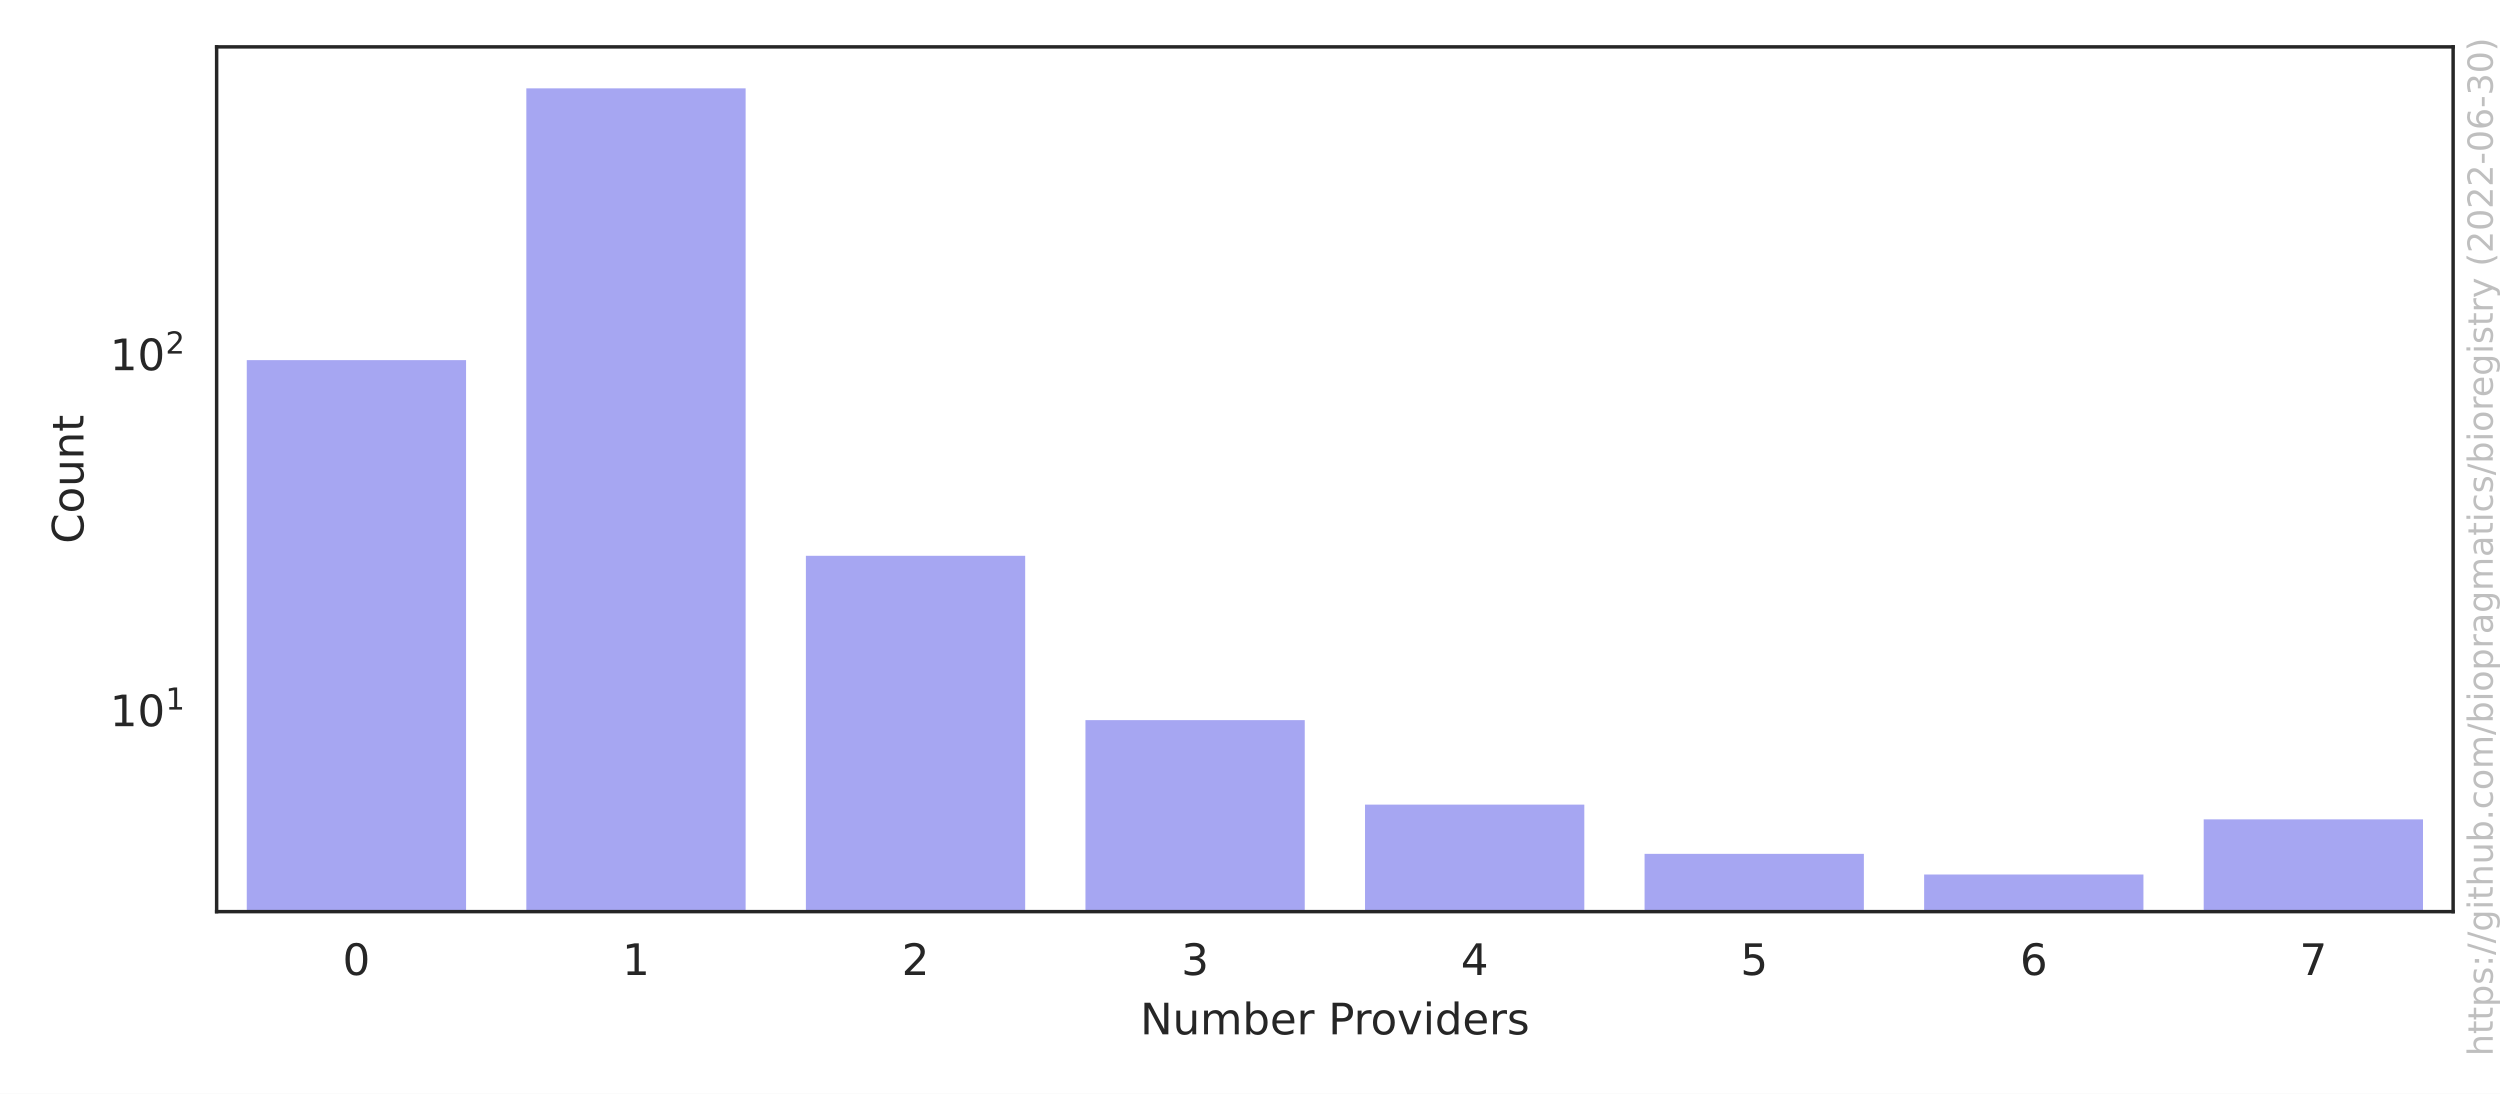
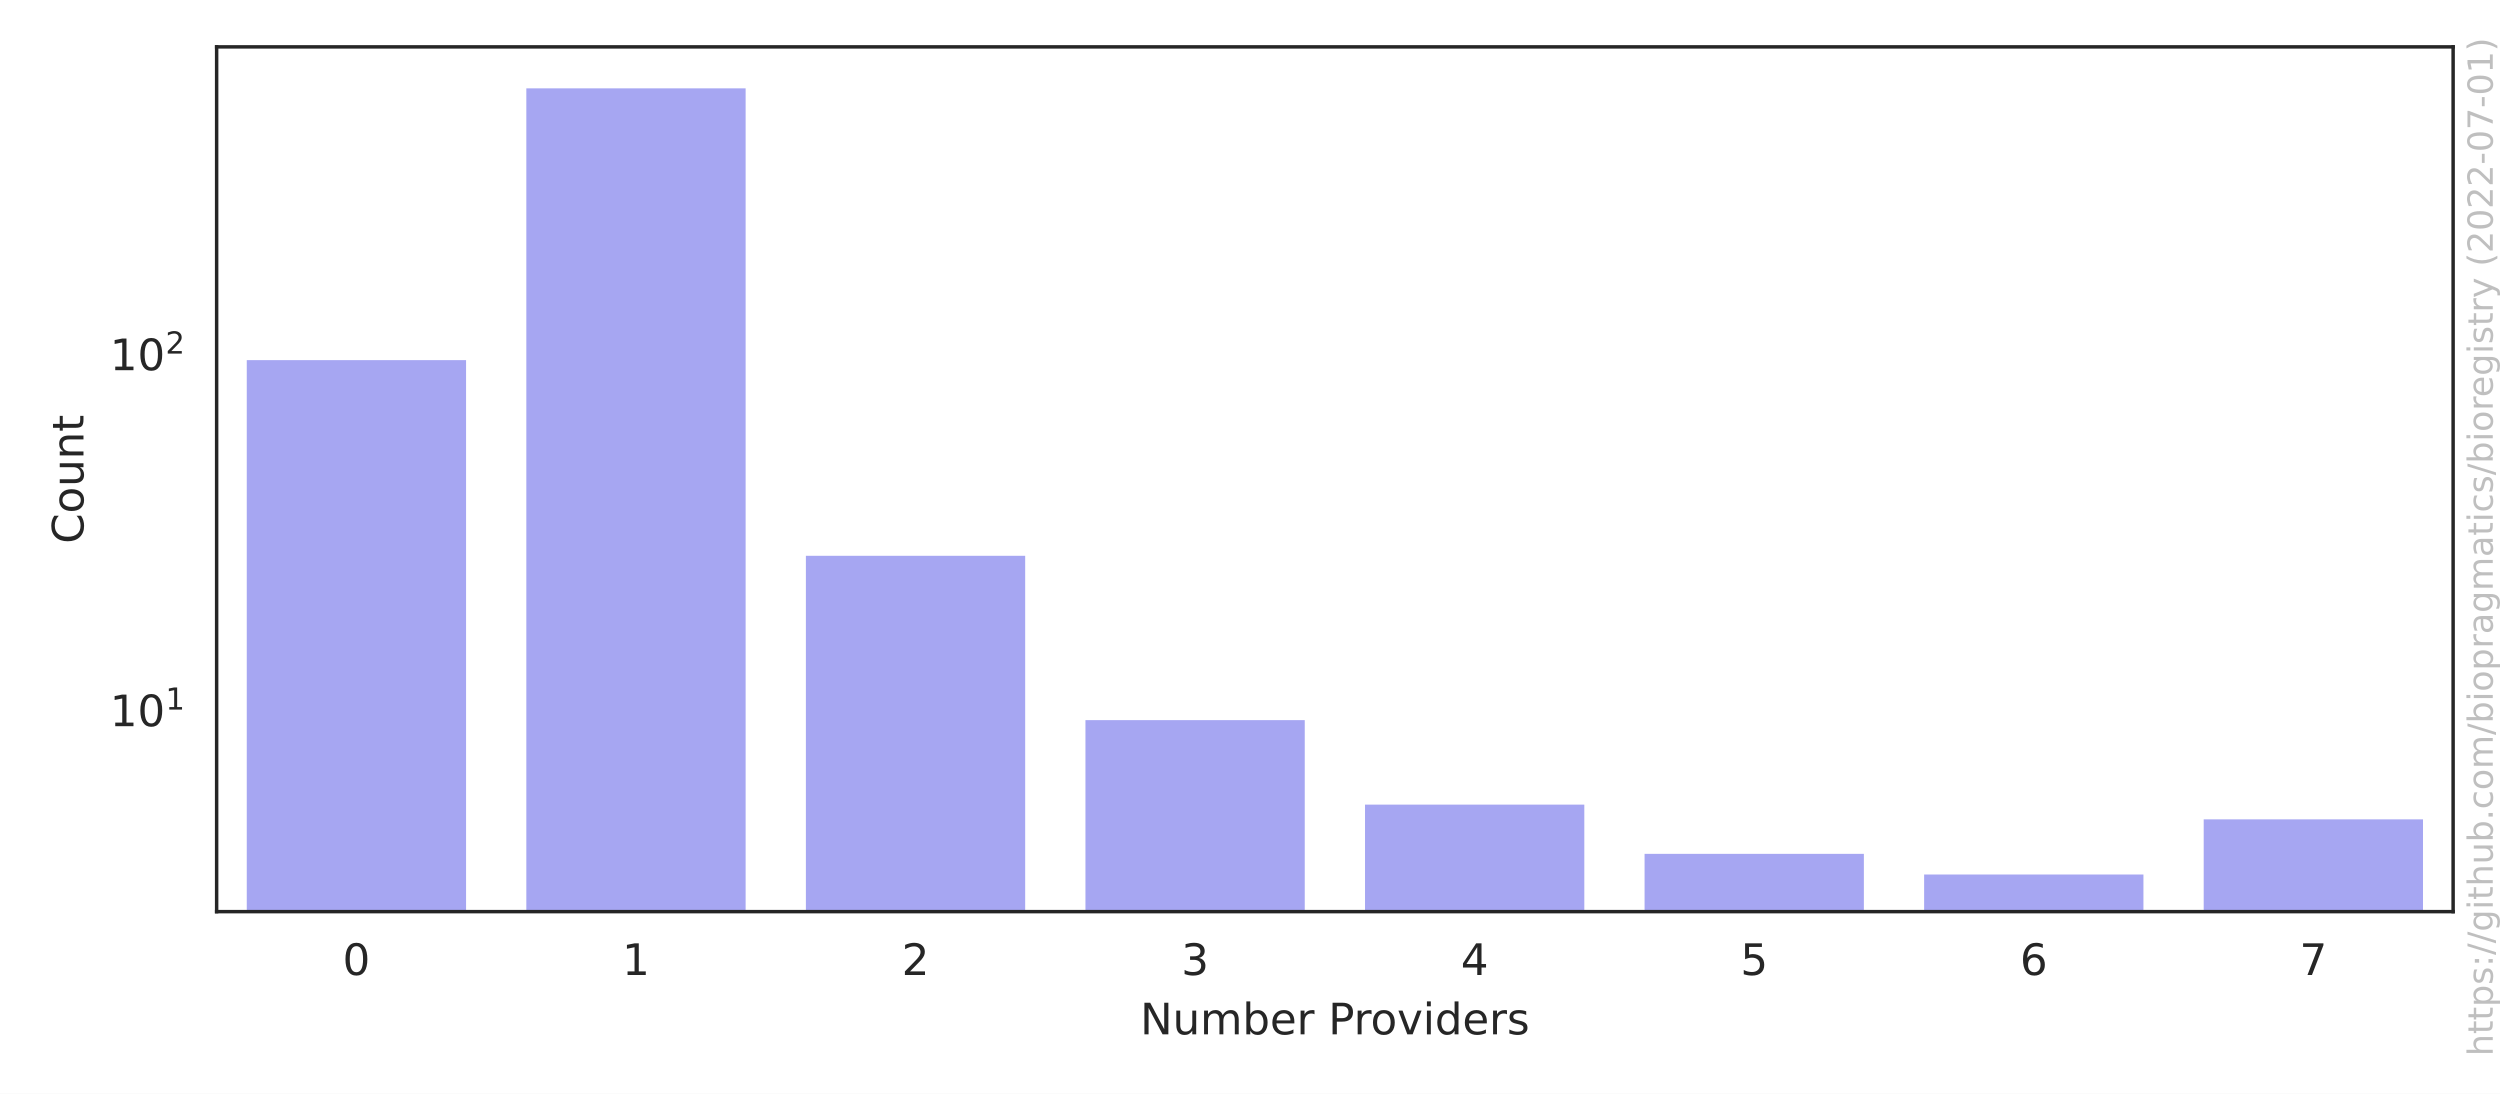
<svg xmlns="http://www.w3.org/2000/svg" xmlns:xlink="http://www.w3.org/1999/xlink" width="576pt" height="252pt" viewBox="0 0 576 252" version="1.1">
  <defs>
    <style type="text/css">*{stroke-linejoin: round; stroke-linecap: butt}</style>
  </defs>
  <g id="figure_1">
    <g id="patch_1">
      <path d="M 0 252  L 576 252  L 576 0  L 0 0  z " style="fill: #ffffff" />
    </g>
    <g id="axes_1">
      <g id="patch_2">
        <path d="M 49.913 210.04  L 565.2 210.04  L 565.2 10.8  L 49.913 10.8  z " style="fill: #ffffff" />
      </g>
      <g id="matplotlib.axis_1">
        <g id="xtick_1">
          <g id="text_1">
            <g style="fill: #262626" transform="translate(78.93689 224.6384)scale(0.1 -0.1)">
              <defs>
                <path id="DejaVuSans-30" d="M 2034 4250  Q 1547 4250 1301 3770  Q 1056 3291 1056 2328  Q 1056 1369 1301 889  Q 1547 409 2034 409  Q 2525 409 2770 889  Q 3016 1369 3016 2328  Q 3016 3291 2770 3770  Q 2525 4250 2034 4250  z M 2034 4750  Q 2819 4750 3233 4129  Q 3647 3509 3647 2328  Q 3647 1150 3233 529  Q 2819 -91 2034 -91  Q 1250 -91 836 529  Q 422 1150 422 2328  Q 422 3509 836 4129  Q 1250 4750 2034 4750  z " transform="scale(0.015625)" />
              </defs>
              <use xlink:href="#DejaVuSans-30" />
            </g>
          </g>
        </g>
        <g id="xtick_2">
          <g id="text_2">
            <g style="fill: #262626" transform="translate(143.3478 224.6384)scale(0.1 -0.1)">
              <defs>
                <path id="DejaVuSans-31" d="M 794 531  L 1825 531  L 1825 4091  L 703 3866  L 703 4441  L 1819 4666  L 2450 4666  L 2450 531  L 3481 531  L 3481 0  L 794 0  L 794 531  z " transform="scale(0.015625)" />
              </defs>
              <use xlink:href="#DejaVuSans-31" />
            </g>
          </g>
        </g>
        <g id="xtick_3">
          <g id="text_3">
            <g style="fill: #262626" transform="translate(207.7587 224.6384)scale(0.1 -0.1)">
              <defs>
                <path id="DejaVuSans-32" d="M 1228 531  L 3431 531  L 3431 0  L 469 0  L 469 531  Q 828 903 1448 1529  Q 2069 2156 2228 2338  Q 2531 2678 2651 2914  Q 2772 3150 2772 3378  Q 2772 3750 2511 3984  Q 2250 4219 1831 4219  Q 1534 4219 1204 4116  Q 875 4013 500 3803  L 500 4441  Q 881 4594 1212 4672  Q 1544 4750 1819 4750  Q 2544 4750 2975 4387  Q 3406 4025 3406 3419  Q 3406 3131 3298 2873  Q 3191 2616 2906 2266  Q 2828 2175 2409 1742  Q 1991 1309 1228 531  z " transform="scale(0.015625)" />
              </defs>
              <use xlink:href="#DejaVuSans-32" />
            </g>
          </g>
        </g>
        <g id="xtick_4">
          <g id="text_4">
            <g style="fill: #262626" transform="translate(272.1696 224.6384)scale(0.1 -0.1)">
              <defs>
                <path id="DejaVuSans-33" d="M 2597 2516  Q 3050 2419 3304 2112  Q 3559 1806 3559 1356  Q 3559 666 3084 287  Q 2609 -91 1734 -91  Q 1441 -91 1130 -33  Q 819 25 488 141  L 488 750  Q 750 597 1062 519  Q 1375 441 1716 441  Q 2309 441 2620 675  Q 2931 909 2931 1356  Q 2931 1769 2642 2001  Q 2353 2234 1838 2234  L 1294 2234  L 1294 2753  L 1863 2753  Q 2328 2753 2575 2939  Q 2822 3125 2822 3475  Q 2822 3834 2567 4026  Q 2313 4219 1838 4219  Q 1578 4219 1281 4162  Q 984 4106 628 3988  L 628 4550  Q 988 4650 1302 4700  Q 1616 4750 1894 4750  Q 2613 4750 3031 4423  Q 3450 4097 3450 3541  Q 3450 3153 3228 2886  Q 3006 2619 2597 2516  z " transform="scale(0.015625)" />
              </defs>
              <use xlink:href="#DejaVuSans-33" />
            </g>
          </g>
        </g>
        <g id="xtick_5">
          <g id="text_5">
            <g style="fill: #262626" transform="translate(336.5806 224.6384)scale(0.1 -0.1)">
              <defs>
                <path id="DejaVuSans-34" d="M 2419 4116  L 825 1625  L 2419 1625  L 2419 4116  z M 2253 4666  L 3047 4666  L 3047 1625  L 3713 1625  L 3713 1100  L 3047 1100  L 3047 0  L 2419 0  L 2419 1100  L 313 1100  L 313 1709  L 2253 4666  z " transform="scale(0.015625)" />
              </defs>
              <use xlink:href="#DejaVuSans-34" />
            </g>
          </g>
        </g>
        <g id="xtick_6">
          <g id="text_6">
            <g style="fill: #262626" transform="translate(400.9915 224.6384)scale(0.1 -0.1)">
              <defs>
                <path id="DejaVuSans-35" d="M 691 4666  L 3169 4666  L 3169 4134  L 1269 4134  L 1269 2991  Q 1406 3038 1543 3061  Q 1681 3084 1819 3084  Q 2600 3084 3056 2656  Q 3513 2228 3513 1497  Q 3513 744 3044 326  Q 2575 -91 1722 -91  Q 1428 -91 1123 -41  Q 819 9 494 109  L 494 744  Q 775 591 1075 516  Q 1375 441 1709 441  Q 2250 441 2565 725  Q 2881 1009 2881 1497  Q 2881 1984 2565 2268  Q 2250 2553 1709 2553  Q 1456 2553 1204 2497  Q 953 2441 691 2322  L 691 4666  z " transform="scale(0.015625)" />
              </defs>
              <use xlink:href="#DejaVuSans-35" />
            </g>
          </g>
        </g>
        <g id="xtick_7">
          <g id="text_7">
            <g style="fill: #262626" transform="translate(465.4024 224.6384)scale(0.1 -0.1)">
              <defs>
                <path id="DejaVuSans-36" d="M 2113 2584  Q 1688 2584 1439 2293  Q 1191 2003 1191 1497  Q 1191 994 1439 701  Q 1688 409 2113 409  Q 2538 409 2786 701  Q 3034 994 3034 1497  Q 3034 2003 2786 2293  Q 2538 2584 2113 2584  z M 3366 4563  L 3366 3988  Q 3128 4100 2886 4159  Q 2644 4219 2406 4219  Q 1781 4219 1451 3797  Q 1122 3375 1075 2522  Q 1259 2794 1537 2939  Q 1816 3084 2150 3084  Q 2853 3084 3261 2657  Q 3669 2231 3669 1497  Q 3669 778 3244 343  Q 2819 -91 2113 -91  Q 1303 -91 875 529  Q 447 1150 447 2328  Q 447 3434 972 4092  Q 1497 4750 2381 4750  Q 2619 4750 2861 4703  Q 3103 4656 3366 4563  z " transform="scale(0.015625)" />
              </defs>
              <use xlink:href="#DejaVuSans-36" />
            </g>
          </g>
        </g>
        <g id="xtick_8">
          <g id="text_8">
            <g style="fill: #262626" transform="translate(529.8133 224.6384)scale(0.1 -0.1)">
              <defs>
                <path id="DejaVuSans-37" d="M 525 4666  L 3525 4666  L 3525 4397  L 1831 0  L 1172 0  L 2766 4134  L 525 4134  L 525 4666  z " transform="scale(0.015625)" />
              </defs>
              <use xlink:href="#DejaVuSans-37" />
            </g>
          </g>
        </g>
        <g id="text_9">
          <g style="fill: #262626" transform="translate(262.6923 238.3166)scale(0.1 -0.1)">
            <defs>
              <path id="DejaVuSans-4e" d="M 628 4666  L 1478 4666  L 3547 763  L 3547 4666  L 4159 4666  L 4159 0  L 3309 0  L 1241 3903  L 1241 0  L 628 0  L 628 4666  z " transform="scale(0.015625)" />
              <path id="DejaVuSans-75" d="M 544 1381  L 544 3500  L 1119 3500  L 1119 1403  Q 1119 906 1312 657  Q 1506 409 1894 409  Q 2359 409 2629 706  Q 2900 1003 2900 1516  L 2900 3500  L 3475 3500  L 3475 0  L 2900 0  L 2900 538  Q 2691 219 2414 64  Q 2138 -91 1772 -91  Q 1169 -91 856 284  Q 544 659 544 1381  z M 1991 3584  L 1991 3584  z " transform="scale(0.015625)" />
              <path id="DejaVuSans-6d" d="M 3328 2828  Q 3544 3216 3844 3400  Q 4144 3584 4550 3584  Q 5097 3584 5394 3201  Q 5691 2819 5691 2113  L 5691 0  L 5113 0  L 5113 2094  Q 5113 2597 4934 2840  Q 4756 3084 4391 3084  Q 3944 3084 3684 2787  Q 3425 2491 3425 1978  L 3425 0  L 2847 0  L 2847 2094  Q 2847 2600 2669 2842  Q 2491 3084 2119 3084  Q 1678 3084 1418 2786  Q 1159 2488 1159 1978  L 1159 0  L 581 0  L 581 3500  L 1159 3500  L 1159 2956  Q 1356 3278 1631 3431  Q 1906 3584 2284 3584  Q 2666 3584 2933 3390  Q 3200 3197 3328 2828  z " transform="scale(0.015625)" />
              <path id="DejaVuSans-62" d="M 3116 1747  Q 3116 2381 2855 2742  Q 2594 3103 2138 3103  Q 1681 3103 1420 2742  Q 1159 2381 1159 1747  Q 1159 1113 1420 752  Q 1681 391 2138 391  Q 2594 391 2855 752  Q 3116 1113 3116 1747  z M 1159 2969  Q 1341 3281 1617 3432  Q 1894 3584 2278 3584  Q 2916 3584 3314 3078  Q 3713 2572 3713 1747  Q 3713 922 3314 415  Q 2916 -91 2278 -91  Q 1894 -91 1617 61  Q 1341 213 1159 525  L 1159 0  L 581 0  L 581 4863  L 1159 4863  L 1159 2969  z " transform="scale(0.015625)" />
              <path id="DejaVuSans-65" d="M 3597 1894  L 3597 1613  L 953 1613  Q 991 1019 1311 708  Q 1631 397 2203 397  Q 2534 397 2845 478  Q 3156 559 3463 722  L 3463 178  Q 3153 47 2828 -22  Q 2503 -91 2169 -91  Q 1331 -91 842 396  Q 353 884 353 1716  Q 353 2575 817 3079  Q 1281 3584 2069 3584  Q 2775 3584 3186 3129  Q 3597 2675 3597 1894  z M 3022 2063  Q 3016 2534 2758 2815  Q 2500 3097 2075 3097  Q 1594 3097 1305 2825  Q 1016 2553 972 2059  L 3022 2063  z " transform="scale(0.015625)" />
              <path id="DejaVuSans-72" d="M 2631 2963  Q 2534 3019 2420 3045  Q 2306 3072 2169 3072  Q 1681 3072 1420 2755  Q 1159 2438 1159 1844  L 1159 0  L 581 0  L 581 3500  L 1159 3500  L 1159 2956  Q 1341 3275 1631 3429  Q 1922 3584 2338 3584  Q 2397 3584 2469 3576  Q 2541 3569 2628 3553  L 2631 2963  z " transform="scale(0.015625)" />
              <path id="DejaVuSans-20" transform="scale(0.015625)" />
              <path id="DejaVuSans-50" d="M 1259 4147  L 1259 2394  L 2053 2394  Q 2494 2394 2734 2622  Q 2975 2850 2975 3272  Q 2975 3691 2734 3919  Q 2494 4147 2053 4147  L 1259 4147  z M 628 4666  L 2053 4666  Q 2838 4666 3239 4311  Q 3641 3956 3641 3272  Q 3641 2581 3239 2228  Q 2838 1875 2053 1875  L 1259 1875  L 1259 0  L 628 0  L 628 4666  z " transform="scale(0.015625)" />
              <path id="DejaVuSans-6f" d="M 1959 3097  Q 1497 3097 1228 2736  Q 959 2375 959 1747  Q 959 1119 1226 758  Q 1494 397 1959 397  Q 2419 397 2687 759  Q 2956 1122 2956 1747  Q 2956 2369 2687 2733  Q 2419 3097 1959 3097  z M 1959 3584  Q 2709 3584 3137 3096  Q 3566 2609 3566 1747  Q 3566 888 3137 398  Q 2709 -91 1959 -91  Q 1206 -91 779 398  Q 353 888 353 1747  Q 353 2609 779 3096  Q 1206 3584 1959 3584  z " transform="scale(0.015625)" />
              <path id="DejaVuSans-76" d="M 191 3500  L 800 3500  L 1894 563  L 2988 3500  L 3597 3500  L 2284 0  L 1503 0  L 191 3500  z " transform="scale(0.015625)" />
              <path id="DejaVuSans-69" d="M 603 3500  L 1178 3500  L 1178 0  L 603 0  L 603 3500  z M 603 4863  L 1178 4863  L 1178 4134  L 603 4134  L 603 4863  z " transform="scale(0.015625)" />
              <path id="DejaVuSans-64" d="M 2906 2969  L 2906 4863  L 3481 4863  L 3481 0  L 2906 0  L 2906 525  Q 2725 213 2448 61  Q 2172 -91 1784 -91  Q 1150 -91 751 415  Q 353 922 353 1747  Q 353 2572 751 3078  Q 1150 3584 1784 3584  Q 2172 3584 2448 3432  Q 2725 3281 2906 2969  z M 947 1747  Q 947 1113 1208 752  Q 1469 391 1925 391  Q 2381 391 2643 752  Q 2906 1113 2906 1747  Q 2906 2381 2643 2742  Q 2381 3103 1925 3103  Q 1469 3103 1208 2742  Q 947 2381 947 1747  z " transform="scale(0.015625)" />
              <path id="DejaVuSans-73" d="M 2834 3397  L 2834 2853  Q 2591 2978 2328 3040  Q 2066 3103 1784 3103  Q 1356 3103 1142 2972  Q 928 2841 928 2578  Q 928 2378 1081 2264  Q 1234 2150 1697 2047  L 1894 2003  Q 2506 1872 2764 1633  Q 3022 1394 3022 966  Q 3022 478 2636 193  Q 2250 -91 1575 -91  Q 1294 -91 989 -36  Q 684 19 347 128  L 347 722  Q 666 556 975 473  Q 1284 391 1588 391  Q 1994 391 2212 530  Q 2431 669 2431 922  Q 2431 1156 2273 1281  Q 2116 1406 1581 1522  L 1381 1569  Q 847 1681 609 1914  Q 372 2147 372 2553  Q 372 3047 722 3315  Q 1072 3584 1716 3584  Q 2034 3584 2315 3537  Q 2597 3491 2834 3397  z " transform="scale(0.015625)" />
            </defs>
            <use xlink:href="#DejaVuSans-4e" />
            <use xlink:href="#DejaVuSans-75" x="74.805" />
            <use xlink:href="#DejaVuSans-6d" x="138.184" />
            <use xlink:href="#DejaVuSans-62" x="235.596" />
            <use xlink:href="#DejaVuSans-65" x="299.072" />
            <use xlink:href="#DejaVuSans-72" x="360.596" />
            <use xlink:href="#DejaVuSans-20" x="401.709" />
            <use xlink:href="#DejaVuSans-50" x="433.496" />
            <use xlink:href="#DejaVuSans-72" x="492.049" />
            <use xlink:href="#DejaVuSans-6f" x="530.912" />
            <use xlink:href="#DejaVuSans-76" x="592.094" />
            <use xlink:href="#DejaVuSans-69" x="651.273" />
            <use xlink:href="#DejaVuSans-64" x="679.057" />
            <use xlink:href="#DejaVuSans-65" x="742.533" />
            <use xlink:href="#DejaVuSans-72" x="804.057" />
            <use xlink:href="#DejaVuSans-73" x="845.17" />
          </g>
        </g>
      </g>
      <g id="matplotlib.axis_2">
        <g id="ytick_1">
          <g id="text_10">
            <g style="fill: #262626" transform="translate(25.31268 167.3879)scale(0.1 -0.1)">
              <use xlink:href="#DejaVuSans-31" transform="translate(0 0.684375)" />
              <use xlink:href="#DejaVuSans-30" transform="translate(63.62305 0.684375)" />
              <use xlink:href="#DejaVuSans-31" transform="translate(128.2031 38.96563)scale(0.7)" />
            </g>
          </g>
        </g>
        <g id="ytick_2">
          <g id="text_11">
            <g style="fill: #262626" transform="translate(25.31268 85.36916)scale(0.1 -0.1)">
              <use xlink:href="#DejaVuSans-31" transform="translate(0 0.765625)" />
              <use xlink:href="#DejaVuSans-30" transform="translate(63.62305 0.765625)" />
              <use xlink:href="#DejaVuSans-32" transform="translate(128.2031 39.04688)scale(0.7)" />
            </g>
          </g>
        </g>
        <g id="ytick_3" />
        <g id="ytick_4" />
        <g id="ytick_5" />
        <g id="ytick_6" />
        <g id="ytick_7" />
        <g id="ytick_8" />
        <g id="ytick_9" />
        <g id="ytick_10" />
        <g id="ytick_11" />
        <g id="ytick_12" />
        <g id="ytick_13" />
        <g id="ytick_14" />
        <g id="ytick_15" />
        <g id="ytick_16" />
        <g id="ytick_17" />
        <g id="ytick_18" />
        <g id="ytick_19" />
        <g id="ytick_20" />
        <g id="ytick_21" />
        <g id="ytick_22" />
        <g id="ytick_23" />
        <g id="text_12">
          <g style="fill: #262626" transform="translate(19.233 125.2684)rotate(-90)scale(0.1 -0.1)">
            <defs>
              <path id="DejaVuSans-43" d="M 4122 4306  L 4122 3641  Q 3803 3938 3442 4084  Q 3081 4231 2675 4231  Q 1875 4231 1450 3742  Q 1025 3253 1025 2328  Q 1025 1406 1450 917  Q 1875 428 2675 428  Q 3081 428 3442 575  Q 3803 722 4122 1019  L 4122 359  Q 3791 134 3420 21  Q 3050 -91 2638 -91  Q 1578 -91 968 557  Q 359 1206 359 2328  Q 359 3453 968 4101  Q 1578 4750 2638 4750  Q 3056 4750 3426 4639  Q 3797 4528 4122 4306  z " transform="scale(0.015625)" />
              <path id="DejaVuSans-6e" d="M 3513 2113  L 3513 0  L 2938 0  L 2938 2094  Q 2938 2591 2744 2837  Q 2550 3084 2163 3084  Q 1697 3084 1428 2787  Q 1159 2491 1159 1978  L 1159 0  L 581 0  L 581 3500  L 1159 3500  L 1159 2956  Q 1366 3272 1645 3428  Q 1925 3584 2291 3584  Q 2894 3584 3203 3211  Q 3513 2838 3513 2113  z " transform="scale(0.015625)" />
              <path id="DejaVuSans-74" d="M 1172 4494  L 1172 3500  L 2356 3500  L 2356 3053  L 1172 3053  L 1172 1153  Q 1172 725 1289 603  Q 1406 481 1766 481  L 2356 481  L 2356 0  L 1766 0  Q 1100 0 847 248  Q 594 497 594 1153  L 594 3053  L 172 3053  L 172 3500  L 594 3500  L 594 4494  L 1172 4494  z " transform="scale(0.015625)" />
            </defs>
            <use xlink:href="#DejaVuSans-43" />
            <use xlink:href="#DejaVuSans-6f" x="69.824" />
            <use xlink:href="#DejaVuSans-75" x="131.006" />
            <use xlink:href="#DejaVuSans-6e" x="194.385" />
            <use xlink:href="#DejaVuSans-74" x="257.764" />
          </g>
        </g>
      </g>
      <g id="patch_3">
        <path d="M 56.354 82264.345  L 107.883 82264.345  L 107.883 82.472  L 56.354 82.472  z " clip-path="url(#p1737fb0132)" style="fill: #2020df; opacity: 0.4; stroke: #ffffff; stroke-linejoin: miter" />
      </g>
      <g id="patch_4">
        <path d="M 120.765 82264.345  L 172.293 82264.345  L 172.293 19.856  L 120.765 19.856  z " clip-path="url(#p1737fb0132)" style="fill: #2020df; opacity: 0.4; stroke: #ffffff; stroke-linejoin: miter" />
      </g>
      <g id="patch_5">
        <path d="M 185.176 82264.345  L 236.704 82264.345  L 236.704 127.555  L 185.176 127.555  z " clip-path="url(#p1737fb0132)" style="fill: #2020df; opacity: 0.4; stroke: #ffffff; stroke-linejoin: miter" />
      </g>
      <g id="patch_6">
        <path d="M 249.587 82264.345  L 301.115 82264.345  L 301.115 165.416  L 249.587 165.416  z " clip-path="url(#p1737fb0132)" style="fill: #2020df; opacity: 0.4; stroke: #ffffff; stroke-linejoin: miter" />
      </g>
      <g id="patch_7">
        <path d="M 313.997 82264.345  L 365.526 82264.345  L 365.526 184.884  L 313.997 184.884  z " clip-path="url(#p1737fb0132)" style="fill: #2020df; opacity: 0.4; stroke: #ffffff; stroke-linejoin: miter" />
      </g>
      <g id="patch_8">
        <path d="M 378.408 82264.345  L 429.937 82264.345  L 429.937 196.227  L 378.408 196.227  z " clip-path="url(#p1737fb0132)" style="fill: #2020df; opacity: 0.4; stroke: #ffffff; stroke-linejoin: miter" />
      </g>
      <g id="patch_9">
        <path d="M 442.819 82264.345  L 494.348 82264.345  L 494.348 200.984  L 442.819 200.984  z " clip-path="url(#p1737fb0132)" style="fill: #2020df; opacity: 0.4; stroke: #ffffff; stroke-linejoin: miter" />
      </g>
      <g id="patch_10">
        <path d="M 507.23 82264.345  L 558.759 82264.345  L 558.759 188.279  L 507.23 188.279  z " clip-path="url(#p1737fb0132)" style="fill: #2020df; opacity: 0.4; stroke: #ffffff; stroke-linejoin: miter" />
      </g>
      <g id="patch_11">
        <path d="M 49.913 210.04  L 49.913 10.8  " style="fill: none; stroke: #262626; stroke-width: 0.8; stroke-linejoin: miter; stroke-linecap: square" />
      </g>
      <g id="patch_12">
        <path d="M 565.2 210.04  L 565.2 10.8  " style="fill: none; stroke: #262626; stroke-width: 0.8; stroke-linejoin: miter; stroke-linecap: square" />
      </g>
      <g id="patch_13">
        <path d="M 49.913 210.04  L 565.2 210.04  " style="fill: none; stroke: #262626; stroke-width: 0.8; stroke-linejoin: miter; stroke-linecap: square" />
      </g>
      <g id="patch_14">
        <path d="M 49.913 10.8  L 565.2 10.8  " style="fill: none; stroke: #262626; stroke-width: 0.8; stroke-linejoin: miter; stroke-linecap: square" />
      </g>
    </g>
    <g id="text_13">
      <g style="fill: #808080; opacity: 0.5" transform="translate(574.3362 243.3237)rotate(-90)scale(0.08 -0.08)">
        <defs>
          <path id="DejaVuSans-68" d="M 3513 2113  L 3513 0  L 2938 0  L 2938 2094  Q 2938 2591 2744 2837  Q 2550 3084 2163 3084  Q 1697 3084 1428 2787  Q 1159 2491 1159 1978  L 1159 0  L 581 0  L 581 4863  L 1159 4863  L 1159 2956  Q 1366 3272 1645 3428  Q 1925 3584 2291 3584  Q 2894 3584 3203 3211  Q 3513 2838 3513 2113  z " transform="scale(0.015625)" />
          <path id="DejaVuSans-70" d="M 1159 525  L 1159 -1331  L 581 -1331  L 581 3500  L 1159 3500  L 1159 2969  Q 1341 3281 1617 3432  Q 1894 3584 2278 3584  Q 2916 3584 3314 3078  Q 3713 2572 3713 1747  Q 3713 922 3314 415  Q 2916 -91 2278 -91  Q 1894 -91 1617 61  Q 1341 213 1159 525  z M 3116 1747  Q 3116 2381 2855 2742  Q 2594 3103 2138 3103  Q 1681 3103 1420 2742  Q 1159 2381 1159 1747  Q 1159 1113 1420 752  Q 1681 391 2138 391  Q 2594 391 2855 752  Q 3116 1113 3116 1747  z " transform="scale(0.015625)" />
          <path id="DejaVuSans-3a" d="M 750 794  L 1409 794  L 1409 0  L 750 0  L 750 794  z M 750 3309  L 1409 3309  L 1409 2516  L 750 2516  L 750 3309  z " transform="scale(0.015625)" />
          <path id="DejaVuSans-2f" d="M 1625 4666  L 2156 4666  L 531 -594  L 0 -594  L 1625 4666  z " transform="scale(0.015625)" />
          <path id="DejaVuSans-67" d="M 2906 1791  Q 2906 2416 2648 2759  Q 2391 3103 1925 3103  Q 1463 3103 1205 2759  Q 947 2416 947 1791  Q 947 1169 1205 825  Q 1463 481 1925 481  Q 2391 481 2648 825  Q 2906 1169 2906 1791  z M 3481 434  Q 3481 -459 3084 -895  Q 2688 -1331 1869 -1331  Q 1566 -1331 1297 -1286  Q 1028 -1241 775 -1147  L 775 -588  Q 1028 -725 1275 -790  Q 1522 -856 1778 -856  Q 2344 -856 2625 -561  Q 2906 -266 2906 331  L 2906 616  Q 2728 306 2450 153  Q 2172 0 1784 0  Q 1141 0 747 490  Q 353 981 353 1791  Q 353 2603 747 3093  Q 1141 3584 1784 3584  Q 2172 3584 2450 3431  Q 2728 3278 2906 2969  L 2906 3500  L 3481 3500  L 3481 434  z " transform="scale(0.015625)" />
          <path id="DejaVuSans-2e" d="M 684 794  L 1344 794  L 1344 0  L 684 0  L 684 794  z " transform="scale(0.015625)" />
          <path id="DejaVuSans-63" d="M 3122 3366  L 3122 2828  Q 2878 2963 2633 3030  Q 2388 3097 2138 3097  Q 1578 3097 1268 2742  Q 959 2388 959 1747  Q 959 1106 1268 751  Q 1578 397 2138 397  Q 2388 397 2633 464  Q 2878 531 3122 666  L 3122 134  Q 2881 22 2623 -34  Q 2366 -91 2075 -91  Q 1284 -91 818 406  Q 353 903 353 1747  Q 353 2603 823 3093  Q 1294 3584 2113 3584  Q 2378 3584 2631 3529  Q 2884 3475 3122 3366  z " transform="scale(0.015625)" />
          <path id="DejaVuSans-61" d="M 2194 1759  Q 1497 1759 1228 1600  Q 959 1441 959 1056  Q 959 750 1161 570  Q 1363 391 1709 391  Q 2188 391 2477 730  Q 2766 1069 2766 1631  L 2766 1759  L 2194 1759  z M 3341 1997  L 3341 0  L 2766 0  L 2766 531  Q 2569 213 2275 61  Q 1981 -91 1556 -91  Q 1019 -91 701 211  Q 384 513 384 1019  Q 384 1609 779 1909  Q 1175 2209 1959 2209  L 2766 2209  L 2766 2266  Q 2766 2663 2505 2880  Q 2244 3097 1772 3097  Q 1472 3097 1187 3025  Q 903 2953 641 2809  L 641 3341  Q 956 3463 1253 3523  Q 1550 3584 1831 3584  Q 2591 3584 2966 3190  Q 3341 2797 3341 1997  z " transform="scale(0.015625)" />
          <path id="DejaVuSans-79" d="M 2059 -325  Q 1816 -950 1584 -1140  Q 1353 -1331 966 -1331  L 506 -1331  L 506 -850  L 844 -850  Q 1081 -850 1212 -737  Q 1344 -625 1503 -206  L 1606 56  L 191 3500  L 800 3500  L 1894 763  L 2988 3500  L 3597 3500  L 2059 -325  z " transform="scale(0.015625)" />
          <path id="DejaVuSans-28" d="M 1984 4856  Q 1566 4138 1362 3434  Q 1159 2731 1159 2009  Q 1159 1288 1364 580  Q 1569 -128 1984 -844  L 1484 -844  Q 1016 -109 783 600  Q 550 1309 550 2009  Q 550 2706 781 3412  Q 1013 4119 1484 4856  L 1984 4856  z " transform="scale(0.015625)" />
          <path id="DejaVuSans-2d" d="M 313 2009  L 1997 2009  L 1997 1497  L 313 1497  L 313 2009  z " transform="scale(0.015625)" />
          <path id="DejaVuSans-29" d="M 513 4856  L 1013 4856  Q 1481 4119 1714 3412  Q 1947 2706 1947 2009  Q 1947 1309 1714 600  Q 1481 -109 1013 -844  L 513 -844  Q 928 -128 1133 580  Q 1338 1288 1338 2009  Q 1338 2731 1133 3434  Q 928 4138 513 4856  z " transform="scale(0.015625)" />
        </defs>
        <use xlink:href="#DejaVuSans-68" />
        <use xlink:href="#DejaVuSans-74" x="63.379" />
        <use xlink:href="#DejaVuSans-74" x="102.588" />
        <use xlink:href="#DejaVuSans-70" x="141.797" />
        <use xlink:href="#DejaVuSans-73" x="205.273" />
        <use xlink:href="#DejaVuSans-3a" x="257.373" />
        <use xlink:href="#DejaVuSans-2f" x="291.064" />
        <use xlink:href="#DejaVuSans-2f" x="324.756" />
        <use xlink:href="#DejaVuSans-67" x="358.447" />
        <use xlink:href="#DejaVuSans-69" x="421.924" />
        <use xlink:href="#DejaVuSans-74" x="449.707" />
        <use xlink:href="#DejaVuSans-68" x="488.916" />
        <use xlink:href="#DejaVuSans-75" x="552.295" />
        <use xlink:href="#DejaVuSans-62" x="615.674" />
        <use xlink:href="#DejaVuSans-2e" x="679.15" />
        <use xlink:href="#DejaVuSans-63" x="710.938" />
        <use xlink:href="#DejaVuSans-6f" x="765.918" />
        <use xlink:href="#DejaVuSans-6d" x="827.1" />
        <use xlink:href="#DejaVuSans-2f" x="924.512" />
        <use xlink:href="#DejaVuSans-62" x="958.203" />
        <use xlink:href="#DejaVuSans-69" x="1021.68" />
        <use xlink:href="#DejaVuSans-6f" x="1049.463" />
        <use xlink:href="#DejaVuSans-70" x="1110.645" />
        <use xlink:href="#DejaVuSans-72" x="1174.121" />
        <use xlink:href="#DejaVuSans-61" x="1215.234" />
        <use xlink:href="#DejaVuSans-67" x="1276.514" />
        <use xlink:href="#DejaVuSans-6d" x="1339.99" />
        <use xlink:href="#DejaVuSans-61" x="1437.402" />
        <use xlink:href="#DejaVuSans-74" x="1498.682" />
        <use xlink:href="#DejaVuSans-69" x="1537.891" />
        <use xlink:href="#DejaVuSans-63" x="1565.674" />
        <use xlink:href="#DejaVuSans-73" x="1620.654" />
        <use xlink:href="#DejaVuSans-2f" x="1672.754" />
        <use xlink:href="#DejaVuSans-62" x="1706.445" />
        <use xlink:href="#DejaVuSans-69" x="1769.922" />
        <use xlink:href="#DejaVuSans-6f" x="1797.705" />
        <use xlink:href="#DejaVuSans-72" x="1858.887" />
        <use xlink:href="#DejaVuSans-65" x="1897.75" />
        <use xlink:href="#DejaVuSans-67" x="1959.273" />
        <use xlink:href="#DejaVuSans-69" x="2022.75" />
        <use xlink:href="#DejaVuSans-73" x="2050.533" />
        <use xlink:href="#DejaVuSans-74" x="2102.633" />
        <use xlink:href="#DejaVuSans-72" x="2141.842" />
        <use xlink:href="#DejaVuSans-79" x="2182.955" />
        <use xlink:href="#DejaVuSans-20" x="2242.135" />
        <use xlink:href="#DejaVuSans-28" x="2273.922" />
        <use xlink:href="#DejaVuSans-32" x="2312.936" />
        <use xlink:href="#DejaVuSans-30" x="2376.559" />
        <use xlink:href="#DejaVuSans-32" x="2440.182" />
        <use xlink:href="#DejaVuSans-32" x="2503.805" />
        <use xlink:href="#DejaVuSans-2d" x="2567.428" />
        <use xlink:href="#DejaVuSans-30" x="2603.512" />
-         <use xlink:href="#DejaVuSans-36" x="2667.135" />
+         <use xlink:href="#DejaVuSans-37" x="2667.135" />
        <use xlink:href="#DejaVuSans-2d" x="2730.758" />
-         <use xlink:href="#DejaVuSans-33" x="2766.842" />
-         <use xlink:href="#DejaVuSans-30" x="2830.465" />
+         <use xlink:href="#DejaVuSans-30" x="2766.842" />
+         <use xlink:href="#DejaVuSans-31" x="2830.465" />
        <use xlink:href="#DejaVuSans-29" x="2894.088" />
      </g>
    </g>
  </g>
  <defs>
    <clipPath id="p1737fb0132">
      <rect x="49.913" y="10.8" width="515.287" height="199.24" />
    </clipPath>
  </defs>
</svg>
